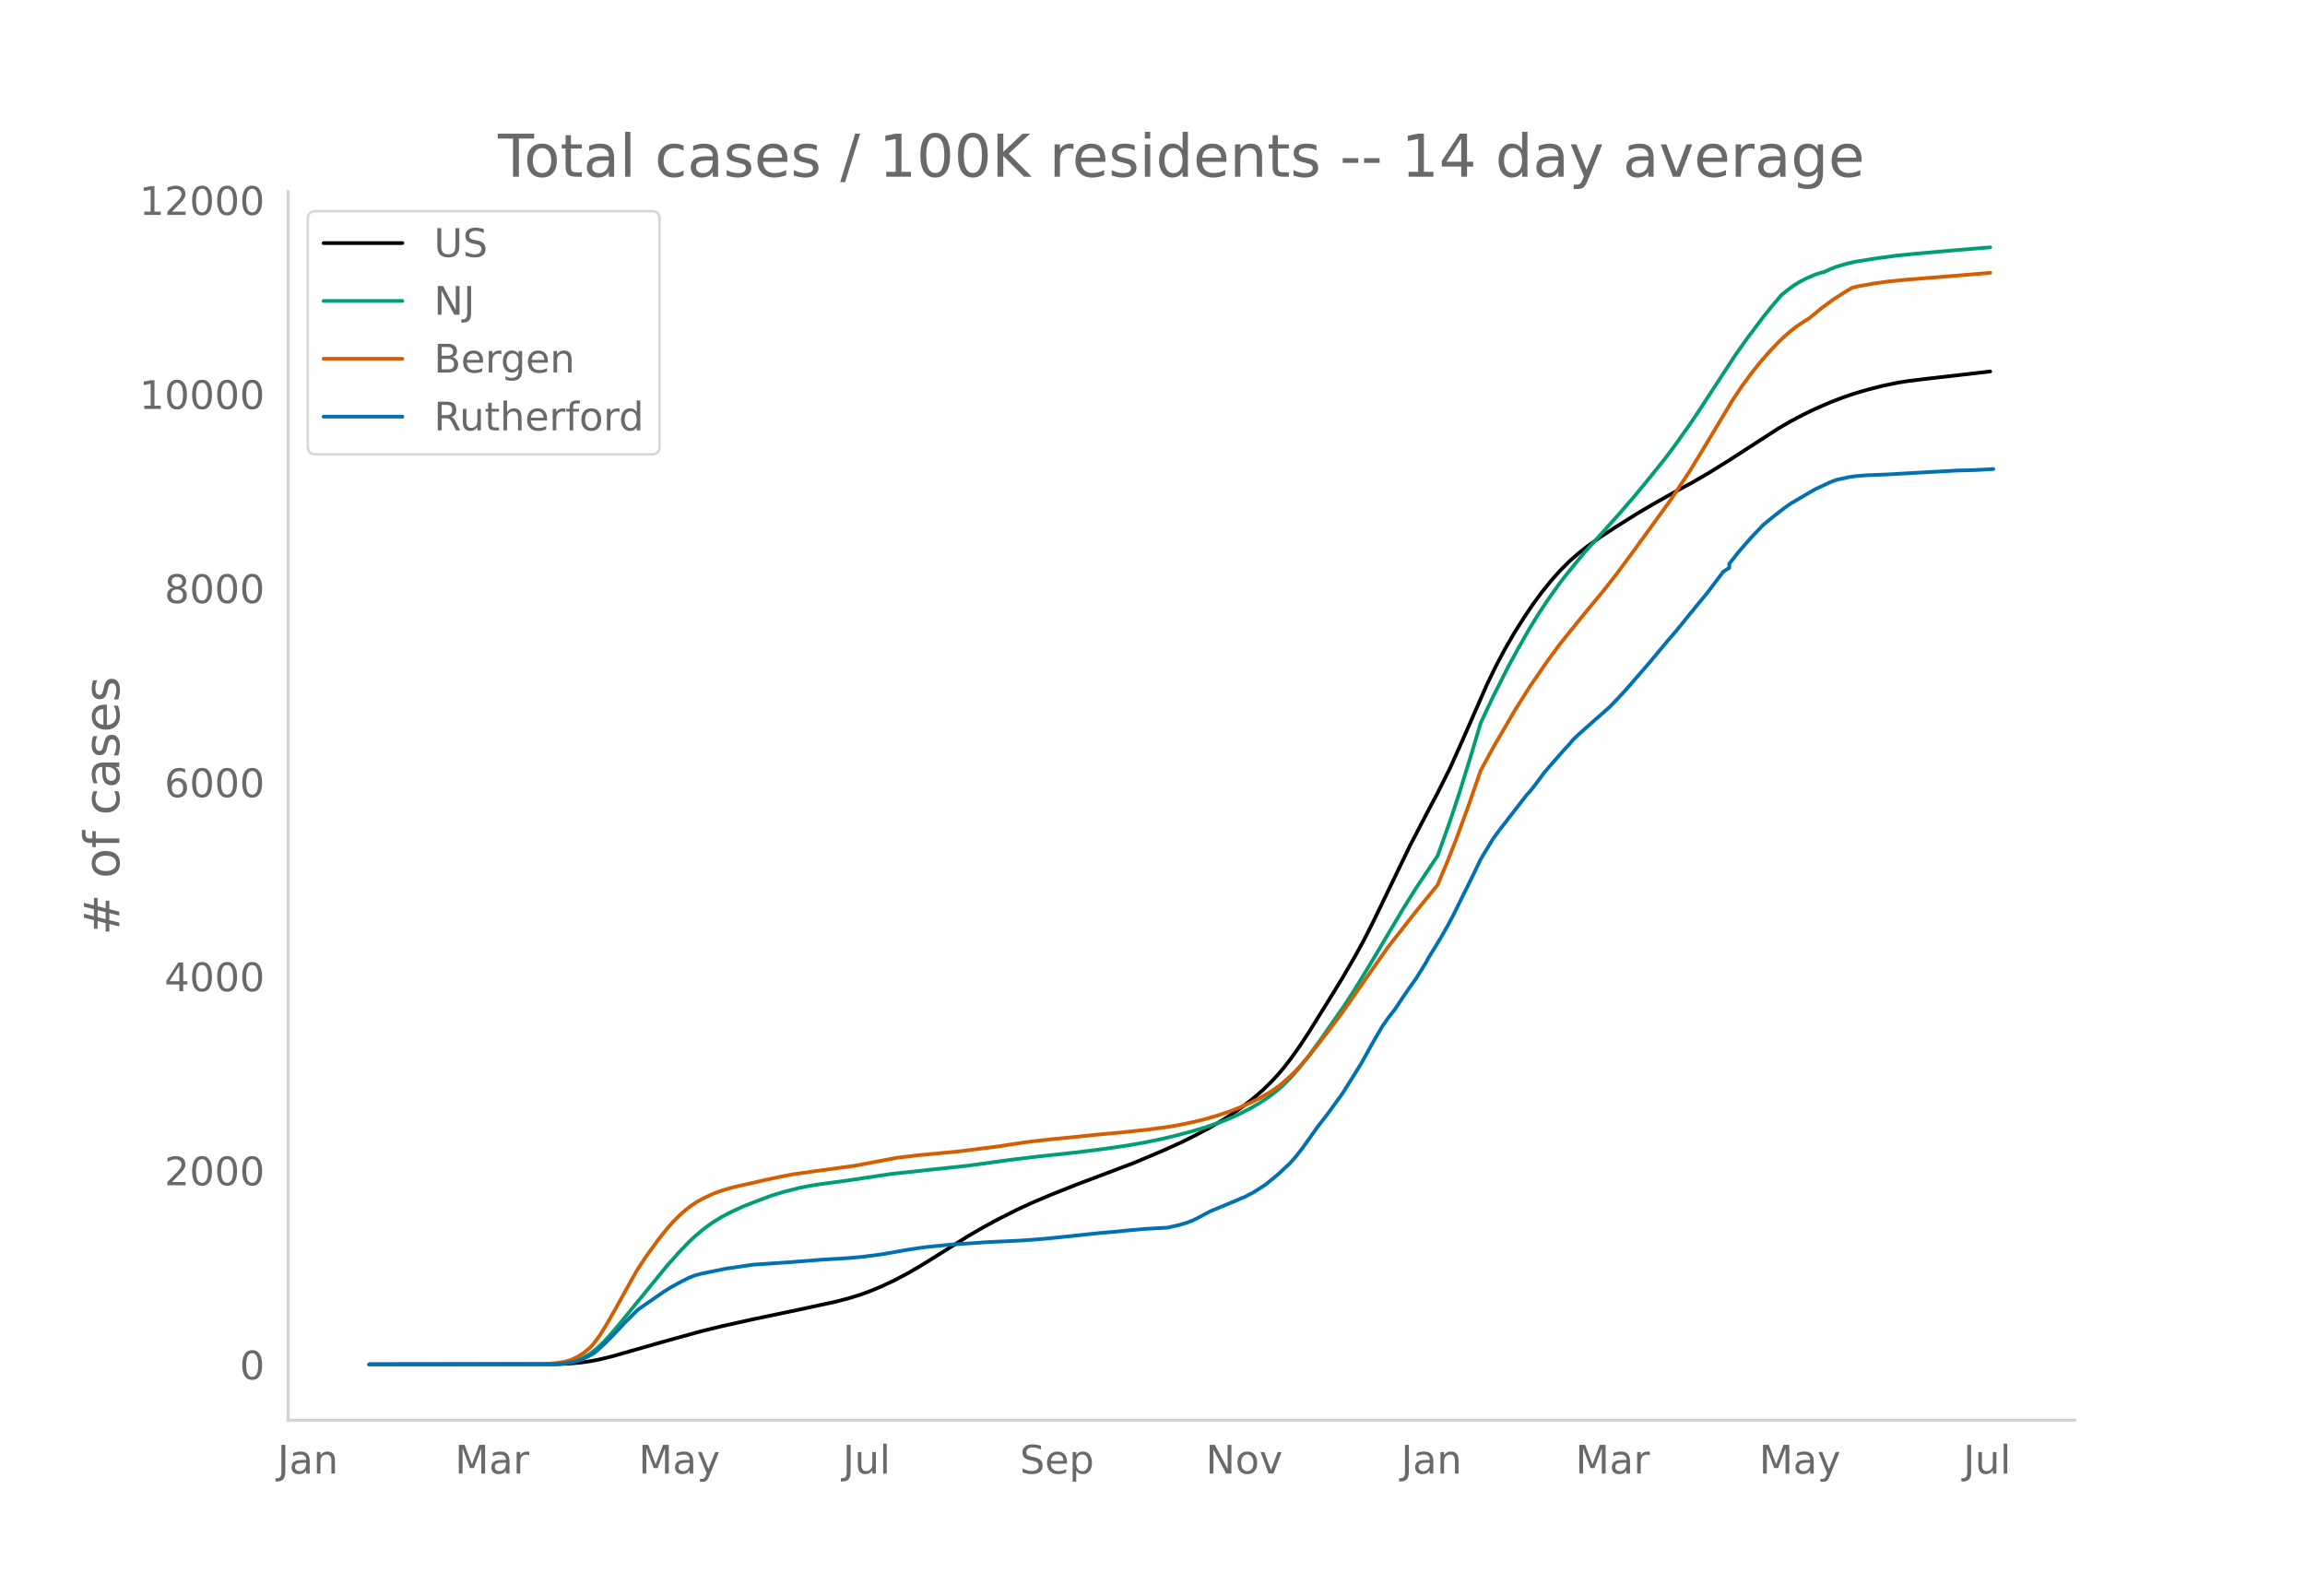
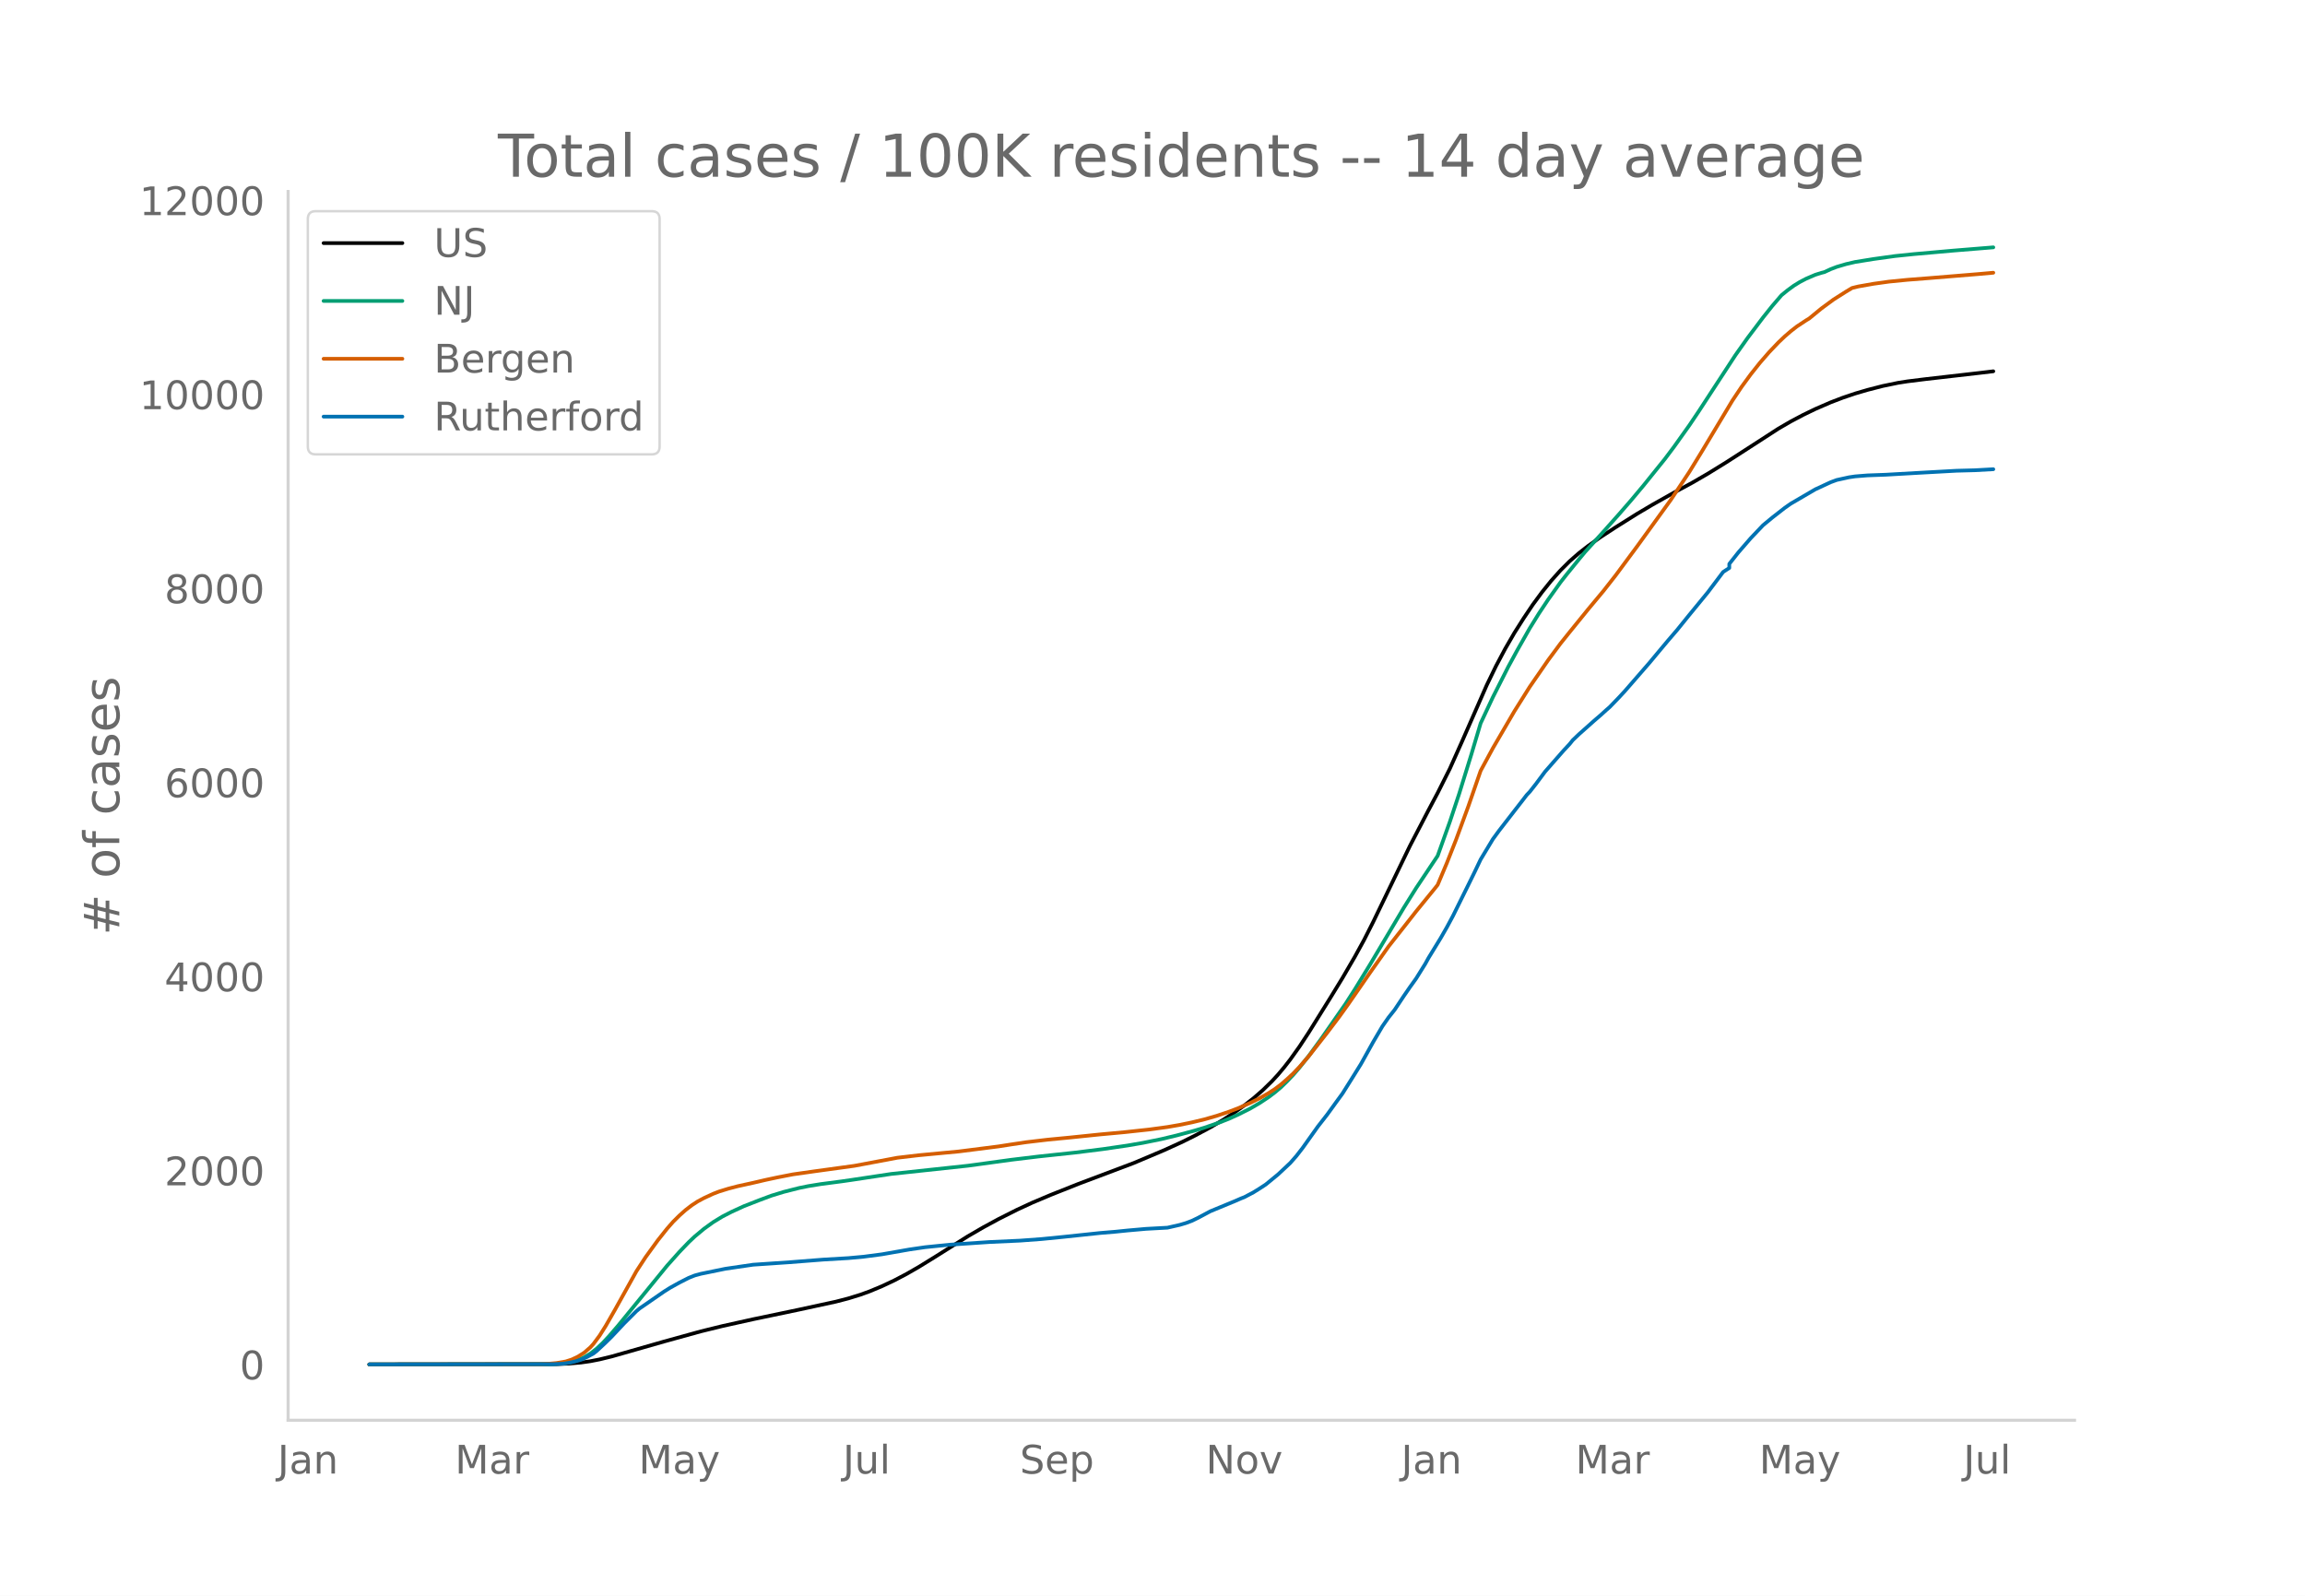
<svg xmlns="http://www.w3.org/2000/svg" xmlns:xlink="http://www.w3.org/1999/xlink" height="864" viewBox="0 0 936 648" width="1248">
  <defs>
    <style>*{stroke-linecap:butt;stroke-linejoin:round}</style>
  </defs>
  <g id="figure_1">
    <path d="M0 648h936V0H0z" style="fill:#fff" id="patch_1" />
    <g id="axes_1">
      <path d="M117 576.72h725.4V77.76H117z" style="fill:none" id="patch_2" />
-       <path clip-path="url(#pa654ed1263)" d="m149.973 554.04 76.043-.103 4.986-.212 4.987-.446 3.74-.534 3.74-.73 4.986-1.213 7.48-2.133 13.712-3.92 14.96-4.133 8.725-2.143 12.466-2.767 18.7-3.915 14.959-3.244 4.986-1.293 4.987-1.542 3.74-1.357 4.986-2.081 4.986-2.347 4.987-2.62 4.986-2.866 6.233-3.847 13.713-8.62 6.233-3.613 6.233-3.38 7.48-3.767 6.233-2.883 7.48-3.156 11.219-4.463 22.439-8.46 12.466-5.27 7.48-3.421 4.986-2.485 6.233-3.334 4.986-2.938 4.987-3.247 3.74-2.678 3.74-2.916 3.74-3.259 3.739-3.645 2.493-2.704 2.493-2.97 2.494-3.203 3.74-5.24 3.74-5.69 8.725-14.015 4.987-8.144 4.986-8.564 3.74-6.812 3.74-7.385 6.233-12.897 8.726-18.059 7.48-14.386 3.74-7.044 4.986-9.935 4.986-11.139 9.973-22.746 3.74-7.707 3.74-7.033 3.74-6.452 3.74-5.905 3.74-5.572 3.74-5.07 3.739-4.646 3.74-4.182 3.74-3.732 3.74-3.278 3.74-2.922 4.986-3.545 6.233-4.069 8.726-5.475 6.233-3.689 8.726-4.91 7.48-4.05 6.233-3.615 7.48-4.615 8.726-5.622 12.466-8.067 4.986-2.894 4.987-2.644 4.986-2.414 6.233-2.707 4.987-1.908 4.986-1.688 4.986-1.463 6.233-1.6 6.233-1.287 3.74-.588 7.48-.928 22.439-2.573 3.74-.443h0" style="fill:none;stroke:#000;stroke-linecap:round;stroke-width:1.5" id="line2d_1" />
-       <path clip-path="url(#pa654ed1263)" d="m149.973 554.04 73.55-.09 3.74-.192 2.493-.254 2.493-.495 2.493-.772 2.493-1.105 2.493-1.48 2.494-1.957 2.493-2.34 2.493-2.655 3.74-4.34 19.946-24.418 4.986-5.587 3.74-3.905 2.493-2.352 3.74-3.12 3.74-2.698 3.74-2.284 3.74-1.924 4.986-2.283 6.233-2.436 4.986-1.86 4.987-1.525 6.233-1.58 3.74-.762 4.986-.808 8.726-1.145 3.74-.54 16.206-2.446 31.165-3.344 17.452-2.392 11.22-1.356 14.96-1.6 11.219-1.407 9.972-1.456 6.233-1.076 7.48-1.522 6.233-1.494 7.48-2.016 3.74-1.124 6.233-2.134 3.74-1.48 3.74-1.687 4.986-2.51 3.74-2.182 3.74-2.483 2.492-1.89 2.494-2.1 2.493-2.425 2.493-2.637 2.493-2.88 3.74-4.718 4.987-6.852 9.972-14.326 3.74-5.832 6.233-10.178 13.713-23.063 4.986-7.96 8.727-13.077 4.986-13.937 3.74-11.247 4.986-16.102 3.74-12.55 4.987-10.632 6.233-12.318 3.74-6.866 4.986-8.782 3.74-6.037 3.74-5.623 4.986-6.989 2.493-3.182 4.986-6.128 2.494-3.002 7.48-8.26 6.232-6.991 4.987-5.736 4.986-5.948 8.726-10.826 3.74-4.982 6.233-8.744 3.74-5.56 14.96-22.918 4.986-7.035 6.233-8.264 3.74-4.683 3.74-4.354 2.493-2.028 2.493-1.826 2.493-1.538 2.493-1.303 3.74-1.605 2.493-.788 1.247-.317 2.493-1.164 2.493-.955 3.74-1.11 3.74-.874 7.48-1.2 8.726-1.212 7.48-.774 16.205-1.435 14.96-1.221h0" style="fill:none;stroke:#009e73;stroke-linecap:round;stroke-width:1.5" id="line2d_2" />
-       <path clip-path="url(#pa654ed1263)" d="m149.973 554.04 69.81-.083 2.493-.129 3.74-.347 3.74-.636 2.493-.81 2.493-1.19 2.493-1.584 2.493-2.163 1.247-1.366 2.493-3.36 2.493-3.95 3.74-6.527 8.726-15.678 3.74-5.738 4.987-6.877 3.74-4.701 2.493-2.845 2.493-2.466 2.493-2.222 2.493-1.924 2.494-1.63 2.493-1.331 3.74-1.73 2.493-.958 3.74-1.151 3.74-.978 6.232-1.367 4.987-1.163 4.986-1.066 6.233-1.215 8.727-1.242 16.205-2.224 17.453-3.284 8.726-1.02 16.206-1.528 16.206-2.06 4.986-.779 6.233-.928 8.727-1.03 8.726-.838 12.466-1.285 9.973-.918 9.973-1.077 7.48-1.018 4.986-.864 4.986-1.035 4.987-1.196 4.986-1.435 4.986-1.679 3.74-1.419 4.987-2.191 3.74-1.85 3.74-2.15 2.492-1.618 2.494-1.891 2.493-2.161 2.493-2.321 2.493-2.614 3.74-4.314 7.48-9.541 4.986-6.603 3.74-5.228 8.726-12.61 7.48-10.592 3.74-4.765 3.74-4.75 3.74-4.783 7.479-9.17 1.247-1.567 3.74-8.885 3.74-9.481 4.986-13.566 4.986-14.398 4.987-9.212 8.726-14.973 6.233-9.922 7.48-10.842 4.986-6.726 3.74-4.666 7.48-9.22 6.232-7.476 4.987-6.366 8.726-11.79 13.713-18.938 7.48-11.286 4.986-8.14 12.466-20.775 3.74-5.605 3.74-5.11 3.74-4.708 3.739-4.304 3.74-3.927 2.493-2.37 2.493-2.155 2.493-1.946 3.74-2.477 1.247-.746 4.986-4.094 4.987-3.666 4.986-3.164 2.493-1.497 2.494-.607 6.233-1.1 6.233-.87 7.48-.741 8.726-.683 19.945-1.636 4.987-.44h0" style="fill:none;stroke:#d55e00;stroke-linecap:round;stroke-width:1.5" id="line2d_3" />
-       <path clip-path="url(#pa654ed1263)" d="m149.973 554.04 74.796-.092 3.74-.185 2.493-.369 2.493-.538 2.494-.723 2.493-1.153 2.493-1.353 1.247-.97 3.74-3.49 2.493-2.46 4.986-5.321 4.986-4.983 1.247-1.045 9.973-6.89 2.493-1.568 3.74-2.076 3.74-1.907 2.493-1 2.493-.676 9.973-2.046 11.22-1.645 14.959-1.015 13.712-1.077 9.973-.584 6.233-.569 7.48-.984 11.22-1.968 6.232-.908 9.973-1.015 16.206-1.092 12.466-.568 8.726-.646 8.727-.862 14.959-1.583 6.233-.523 4.986-.508 7.48-.661 8.726-.477 4.987-1.138 2.493-.738 2.493-.938 2.493-1.215 4.987-2.66 9.973-4.121 2.493-1.092 1.246-.477 3.74-1.968 2.493-1.554 2.494-1.63 4.986-4.09 4.987-4.675 2.493-2.845 2.493-3.214 6.233-8.75 3.74-4.798 3.74-5.167 2.493-3.414 3.74-5.951 3.74-6.013 4.986-8.965 3.74-6.367 2.493-3.583 2.493-3.137 3.74-5.628 2.493-3.614 2.493-3.475 3.74-6.013 1.247-2.276 4.986-8.15 2.493-4.352 2.494-4.645 6.233-12.594 2.493-5.075 2.493-5.228 4.987-8.274 2.493-3.413 6.233-8.043 3.74-4.813 1.246-1.63 1.247-1.308 2.493-3.168 3.74-5.028 7.48-8.535 2.493-2.676 1.246-1.553 2.493-2.383 6.234-5.552 2.493-2.137 2.493-2.26 1.247-1.077 3.74-3.876 2.493-2.69 9.972-11.473 3.74-4.49 3.74-4.475 3.74-4.352 4.986-6.167 7.48-9.119 6.233-8.273 2.493-1.63v-1.645l3.74-4.737 4.986-5.736 4.987-5.244 3.74-3.09 4.986-3.891 2.493-1.753 9.973-5.829 6.233-2.89 2.493-.923 4.987-1.092 2.493-.37 4.986-.4 7.48-.276 13.713-.784 14.959-.83 7.48-.2 7.48-.416h0" style="fill:none;stroke:#0072b2;stroke-linecap:round;stroke-width:1.5" id="line2d_4" />
+       <path clip-path="url(#pd85c95331f)" d="m149.973 554.04 76.043-.103 4.986-.212 4.987-.446 3.74-.533 3.74-.731 4.986-1.213 7.48-2.132 13.712-3.92 14.96-4.131 8.725-2.143 12.466-2.767 18.7-3.913 14.959-3.244 4.986-1.293 4.987-1.541 3.74-1.356 4.986-2.082 4.986-2.346 4.987-2.619 4.986-2.866 6.233-3.846 13.713-8.618 6.233-3.612 6.233-3.38 7.48-3.766 6.233-2.882 7.48-3.156 11.219-4.461 22.439-8.459 12.466-5.268 7.48-3.421 4.986-2.484 6.233-3.333 4.986-2.937 4.987-3.247 3.74-2.677 3.74-2.915 3.74-3.259 3.739-3.644 2.493-2.704 2.493-2.97 2.494-3.201 3.74-5.24 3.74-5.689 8.725-14.011 4.987-8.143 4.986-8.561 3.74-6.811 3.74-7.384 6.233-12.894 8.726-18.055 7.48-14.383 3.74-7.042 4.986-9.933 4.986-11.137 9.973-22.74 3.74-7.707 3.74-7.03 3.74-6.452 3.74-5.903 3.74-5.57 3.74-5.07 3.739-4.645 3.74-4.18 3.74-3.732 3.74-3.277 3.74-2.922 4.986-3.544 6.233-4.068 8.726-5.474 6.233-3.688 8.726-4.91 7.48-4.049 6.233-3.614 7.48-4.614 8.726-5.62 12.466-8.065 4.986-2.894 4.987-2.643 4.986-2.413 6.233-2.707 4.987-1.908 4.986-1.687 4.986-1.463 6.233-1.599 6.233-1.288 3.74-.587 7.48-.928 22.439-2.572 4.986-.595h0" style="fill:none;stroke:#000;stroke-linecap:round;stroke-width:1.5" id="line2d_1" />
+       <path clip-path="url(#pd85c95331f)" d="m149.973 554.04 73.55-.09 3.74-.192 2.493-.254 2.493-.495 2.493-.771 2.493-1.106 2.493-1.479 2.494-1.957 2.493-2.34 2.493-2.654 3.74-4.338 19.946-24.413 4.986-5.587 3.74-3.903 2.493-2.352 3.74-3.12 3.74-2.697 3.74-2.283 3.74-1.924 4.986-2.282 6.233-2.436 4.986-1.859 4.987-1.525 6.233-1.58 3.74-.761 4.986-.808 8.726-1.145 3.74-.54 16.206-2.445 31.165-3.343 17.452-2.392 11.22-1.356 14.96-1.599 11.219-1.407 9.972-1.456 6.233-1.076 7.48-1.521 6.233-1.494 7.48-2.016 3.74-1.123 6.233-2.134 3.74-1.479 3.74-1.687 4.986-2.51 3.74-2.18 3.74-2.484 2.492-1.889 2.494-2.1 2.493-2.425 2.493-2.636 2.493-2.878 3.74-4.718 4.987-6.851 9.972-14.323 3.74-5.83 6.233-10.176 13.713-23.058 4.986-7.958 8.727-13.075 4.986-13.933 3.74-11.245 4.986-16.099 3.74-12.547 4.987-10.63 6.233-12.315 3.74-6.864 4.986-8.78 3.74-6.037 3.74-5.621 4.986-6.988 2.493-3.182 4.986-6.126 2.494-3 7.48-8.26 6.232-6.99 4.987-5.734 4.986-5.946 8.726-10.824 3.74-4.981 6.233-8.742 3.74-5.56 14.96-22.912 4.986-7.033 6.233-8.262 3.74-4.682 3.74-4.354 2.493-2.028 2.493-1.825 2.493-1.538 2.493-1.302 3.74-1.605 2.493-.787 1.247-.317 2.493-1.165 2.493-.954 3.74-1.11 3.74-.873 7.48-1.2 8.726-1.212 7.48-.774 16.205-1.435 16.206-1.318h0" style="fill:none;stroke:#009e73;stroke-linecap:round;stroke-width:1.5" id="line2d_2" />
+       <path clip-path="url(#pd85c95331f)" d="m149.973 554.04 69.81-.083 2.493-.129 3.74-.347 3.74-.636 2.493-.81 2.493-1.19 2.493-1.583 2.493-2.163 1.247-1.365 2.493-3.36 2.493-3.95 3.74-6.524 8.726-15.675 3.74-5.737 4.987-6.875 3.74-4.7 2.493-2.845 2.493-2.465 2.493-2.221 2.493-1.925 2.494-1.628 2.493-1.332 3.74-1.729 2.493-.958 3.74-1.15 3.74-.978 6.232-1.368 4.987-1.162 4.986-1.066 6.233-1.215 8.727-1.24 16.205-2.225 17.453-3.283 8.726-1.02 16.206-1.527 16.206-2.06 4.986-.779 6.233-.927 8.727-1.03 8.726-.838 12.466-1.285 9.973-.917 9.973-1.078 7.48-1.017 4.986-.864 4.986-1.035 4.987-1.196 4.986-1.435 4.986-1.678 3.74-1.418 4.987-2.191 3.74-1.85 3.74-2.15 2.492-1.617 2.494-1.89 2.493-2.162 2.493-2.32 2.493-2.613 3.74-4.313 7.48-9.54 4.986-6.6 3.74-5.228 8.726-12.608 7.48-10.589 3.74-4.764 3.74-4.749 3.74-4.782 7.479-9.167 1.247-1.567 3.74-8.884 3.74-9.478 4.986-13.563 4.986-14.396 4.987-9.209 8.726-14.97 6.233-9.92 7.48-10.84 4.986-6.724 3.74-4.665 7.48-9.218 6.232-7.475 4.987-6.364 8.726-11.788 13.713-18.933 7.48-11.285L691 183.47l12.466-20.771 3.74-5.604 3.74-5.108 3.74-4.708 3.739-4.303 3.74-3.926 2.493-2.37 2.493-2.154 2.493-1.946 3.74-2.476 1.247-.746 4.986-4.093 4.987-3.665 4.986-3.163 2.493-1.497 2.494-.607 6.233-1.1 6.233-.87 7.48-.74 8.726-.683 19.945-1.636 6.233-.557h0" style="fill:none;stroke:#d55e00;stroke-linecap:round;stroke-width:1.5" id="line2d_3" />
+       <path clip-path="url(#pd85c95331f)" d="m149.973 554.04 74.796-.092 3.74-.185 2.493-.369 2.493-.538 2.494-.722 2.493-1.154 2.493-1.353 1.247-.968 3.74-3.49 2.493-2.46 4.986-5.32 4.986-4.981 1.247-1.046 9.973-6.887 2.493-1.569 3.74-2.075 3.74-1.907 2.493-.999 2.493-.677 9.973-2.044 11.22-1.645 14.959-1.015 13.712-1.076 9.973-.585 6.233-.568 7.48-.984 11.22-1.968 6.232-.908 9.973-1.014 16.206-1.092 12.466-.569 8.726-.645 8.727-.861 14.959-1.584 6.233-.523 4.986-.507 7.48-.661 8.726-.477 4.987-1.138 2.493-.738 2.493-.937 2.493-1.215 4.987-2.66 9.973-4.12 2.493-1.092 1.246-.476 3.74-1.968 2.493-1.553 2.494-1.63 4.986-4.09 4.987-4.673 2.493-2.845 2.493-3.213 6.233-8.748 3.74-4.797 3.74-5.166 2.493-3.413 3.74-5.95 3.74-6.012 4.986-8.963 3.74-6.365 2.493-3.582 2.493-3.137 3.74-5.627 2.493-3.613 2.493-3.475 3.74-6.011 1.247-2.276 4.986-8.148 2.493-4.351 2.494-4.643 6.233-12.592 2.493-5.074 2.493-5.227 4.987-8.272 2.493-3.413 6.233-8.04 3.74-4.813 1.246-1.63 1.247-1.307 2.493-3.167 3.74-5.027 7.48-8.533 2.493-2.675 1.246-1.553 2.493-2.383 6.234-5.55 2.493-2.138 2.493-2.26 1.247-1.076 3.74-3.874 2.493-2.691 9.972-11.47 3.74-4.489 3.74-4.474 3.74-4.35 4.986-6.166 7.48-9.117 6.233-8.272 2.493-1.63v-1.645l3.74-4.735 4.986-5.735 4.987-5.243 3.74-3.09 4.986-3.89 2.493-1.752 9.973-5.827 6.233-2.89 2.493-.923 4.987-1.092 2.493-.369 4.986-.4 7.48-.276 13.713-.784 14.959-.83 7.48-.2 7.48-.416h0" style="fill:none;stroke:#0072b2;stroke-linecap:round;stroke-width:1.5" id="line2d_4" />
      <path d="M117 576.72V77.76" style="fill:none;stroke:#d3d3d3;stroke-linecap:square;stroke-linejoin:miter;stroke-width:1.25" id="patch_3" />
      <path d="M117 576.72h725.4" style="fill:none;stroke:#d3d3d3;stroke-linecap:square;stroke-linejoin:miter;stroke-width:1.25" id="patch_4" />
      <g id="matplotlib.axis_1">
        <g id="xtick_1">
          <g style="fill:#696969" transform="matrix(.16 0 0 -.16 112.708 598.378)" id="text_1">
            <defs>
              <path d="M9.813 72.906h9.859V5.078q0-13.187-5-19.14-5-5.954-16.094-5.954h-3.75v8.297h3.078q6.531 0 9.219 3.672Q9.813-4.39 9.813 5.078z" id="DejaVuSans-74" />
              <path d="M34.281 27.484q-10.89 0-15.093-2.484-4.204-2.484-4.204-8.5 0-4.781 3.157-7.594 3.156-2.797 8.562-2.797 7.485 0 12 5.297 4.516 5.297 4.516 14.078v2zm17.922 3.72V0H43.22v8.297Q40.14 3.328 35.547.953q-4.594-2.375-11.234-2.375-8.391 0-13.36 4.719Q6 8.016 6 15.922q0 9.219 6.172 13.906 6.187 4.688 18.437 4.688h12.61v.89q0 6.203-4.078 9.594-4.078 3.39-11.453 3.39-4.688 0-9.141-1.124-4.438-1.125-8.531-3.375v8.312q4.921 1.906 9.562 2.844 4.64.953 9.031.953 11.875 0 17.735-6.156 5.86-6.14 5.86-18.64z" id="DejaVuSans-97" />
              <path d="M54.89 33.016V0h-8.984v32.719q0 7.765-3.031 11.61-3.031 3.858-9.078 3.858-7.281 0-11.484-4.64-4.204-4.625-4.204-12.64V0H9.08v54.688h9.03v-8.5q3.235 4.937 7.594 7.374Q30.078 56 35.797 56q9.422 0 14.25-5.828 4.844-5.828 4.844-17.156z" id="DejaVuSans-110" />
            </defs>
            <use xlink:href="#DejaVuSans-74" />
            <use x="29.492" xlink:href="#DejaVuSans-97" />
            <use x="90.771" xlink:href="#DejaVuSans-110" />
          </g>
        </g>
        <g id="xtick_2">
          <g style="fill:#696969" transform="matrix(.16 0 0 -.16 184.743 598.378)" id="text_2">
            <defs>
              <path d="M9.813 72.906h14.703l18.593-49.61 18.703 49.61h14.704V0H66.89v64.016l-18.797-50h-9.907l-18.796 50V0H9.813z" id="DejaVuSans-77" />
              <path d="M41.11 46.297q-1.516.875-3.297 1.281Q36.03 48 33.89 48q-7.625 0-11.703-4.953-4.079-4.953-4.079-14.234V0H9.08v54.688h9.03v-8.5q2.844 4.984 7.375 7.39Q30.031 56 36.531 56q.922 0 2.047-.125 1.125-.11 2.484-.36z" id="DejaVuSans-114" />
            </defs>
            <use xlink:href="#DejaVuSans-77" />
            <use x="86.279" xlink:href="#DejaVuSans-97" />
            <use x="147.559" xlink:href="#DejaVuSans-114" />
          </g>
        </g>
        <g id="xtick_3">
          <g style="fill:#696969" transform="matrix(.16 0 0 -.16 259.34 598.378)" id="text_3">
            <defs>
              <path d="M32.172-5.078q-3.797-9.766-7.422-12.735-3.61-2.984-9.656-2.984H7.906v7.516h5.282q3.703 0 5.75 1.765Q21-9.766 23.483-3.219l1.61 4.094-22.11 53.813H12.5l17.094-42.766 17.093 42.766h9.516z" id="DejaVuSans-121" />
            </defs>
            <use xlink:href="#DejaVuSans-77" />
            <use x="86.279" xlink:href="#DejaVuSans-97" />
            <use x="147.559" xlink:href="#DejaVuSans-121" />
          </g>
        </g>
        <g id="xtick_4">
          <g style="fill:#696969" transform="matrix(.16 0 0 -.16 342.27 598.378)" id="text_4">
            <defs>
              <path d="M8.5 21.578v33.11h8.984V21.922q0-7.766 3.016-11.656 3.031-3.875 9.094-3.875 7.265 0 11.484 4.64 4.234 4.64 4.234 12.656v31h8.985V0h-8.984v8.406Q42.047 3.422 37.718 1q-4.313-2.422-10.032-2.422-9.421 0-14.312 5.86Q8.5 10.296 8.5 21.578zM31.11 56z" id="DejaVuSans-117" />
              <path d="M9.422 75.984h8.984V0H9.422z" id="DejaVuSans-108" />
            </defs>
            <use xlink:href="#DejaVuSans-74" />
            <use x="29.492" xlink:href="#DejaVuSans-117" />
            <use x="92.871" xlink:href="#DejaVuSans-108" />
          </g>
        </g>
        <g id="xtick_5">
          <g style="fill:#696969" transform="matrix(.16 0 0 -.16 414.132 598.378)" id="text_5">
            <defs>
              <path d="M53.516 70.516V60.89q-5.61 2.687-10.594 4-4.984 1.328-9.625 1.328-8.047 0-12.422-3.125t-4.375-8.89q0-4.845 2.906-7.313 2.907-2.453 11.016-3.97l5.953-1.218q11.031-2.11 16.281-7.406 5.25-5.297 5.25-14.172 0-10.61-7.11-16.078-7.093-5.469-20.812-5.469-5.172 0-11.015 1.172Q13.14.922 6.89 3.219v10.156q6-3.36 11.765-5.078 5.766-1.703 11.328-1.703 8.438 0 13.032 3.312 4.593 3.328 4.593 9.485 0 5.359-3.297 8.39-3.296 3.032-10.812 4.547L27.484 33.5q-11.03 2.188-15.968 6.875-4.922 4.688-4.922 13.047 0 9.672 6.812 15.234 6.813 5.563 18.766 5.563 5.14 0 10.453-.938 5.328-.922 10.89-2.765z" id="DejaVuSans-83" />
              <path d="M56.203 29.594v-4.39H14.891q.593-9.282 5.593-14.142 5-4.859 13.938-4.859 5.172 0 10.031 1.266 4.86 1.265 9.656 3.812v-8.5Q49.266.734 44.187-.344 39.11-1.422 33.892-1.422q-13.094 0-20.735 7.61-7.64 7.625-7.64 20.625 0 13.421 7.25 21.296Q20.016 56 32.328 56q11.031 0 17.453-7.11 6.422-7.093 6.422-19.296zm-8.984 2.64q-.094 7.36-4.125 11.75-4.032 4.407-10.672 4.407-7.516 0-12.031-4.25-4.516-4.25-5.203-11.97z" id="DejaVuSans-101" />
              <path d="M18.11 8.203v-29H9.077v75.484h9.031v-8.296q2.844 4.875 7.157 7.234Q29.594 56 35.594 56q9.968 0 16.187-7.906 6.235-7.907 6.235-20.797T51.78 6.484q-6.218-7.906-16.187-7.906-6 0-10.328 2.375-4.313 2.375-7.157 7.25zm30.578 19.094q0 9.906-4.079 15.547-4.078 5.64-11.203 5.64-7.14 0-11.218-5.64-4.079-5.64-4.079-15.547 0-9.906 4.078-15.547 4.079-5.64 11.22-5.64 7.124 0 11.202 5.64t4.078 15.547z" id="DejaVuSans-112" />
            </defs>
            <use xlink:href="#DejaVuSans-83" />
            <use x="63.477" xlink:href="#DejaVuSans-101" />
            <use x="125" xlink:href="#DejaVuSans-112" />
          </g>
        </g>
        <g id="xtick_6">
          <g style="fill:#696969" transform="matrix(.16 0 0 -.16 489.64 598.378)" id="text_6">
            <defs>
              <path d="M9.813 72.906h13.28l32.329-60.984v60.984h9.562V0h-13.28L19.39 60.984V0H9.813z" id="DejaVuSans-78" />
              <path d="M30.61 48.39q-7.22 0-11.422-5.64-4.204-5.64-4.204-15.453 0-9.813 4.172-15.453 4.188-5.64 11.453-5.64 7.188 0 11.375 5.655 4.203 5.672 4.203 15.438 0 9.719-4.203 15.406-4.187 5.688-11.375 5.688zm0 7.61q11.718 0 18.406-7.625 6.703-7.61 6.703-21.078 0-13.422-6.703-21.078-6.688-7.64-18.407-7.64-11.765 0-18.437 7.64-6.656 7.656-6.656 21.078 0 13.469 6.656 21.078Q18.844 56 30.609 56z" id="DejaVuSans-111" />
              <path d="M2.984 54.688H12.5L29.594 8.797l17.093 45.89h9.516L35.687 0H23.485z" id="DejaVuSans-118" />
            </defs>
            <use xlink:href="#DejaVuSans-78" />
            <use x="74.805" xlink:href="#DejaVuSans-111" />
            <use x="135.986" xlink:href="#DejaVuSans-118" />
          </g>
        </g>
        <g id="xtick_7">
          <g style="fill:#696969" transform="matrix(.16 0 0 -.16 568.966 598.378)" id="text_7">
            <use xlink:href="#DejaVuSans-74" />
            <use x="29.492" xlink:href="#DejaVuSans-97" />
            <use x="90.771" xlink:href="#DejaVuSans-110" />
          </g>
        </g>
        <g id="xtick_8">
          <g style="fill:#696969" transform="matrix(.16 0 0 -.16 639.754 598.378)" id="text_8">
            <use xlink:href="#DejaVuSans-77" />
            <use x="86.279" xlink:href="#DejaVuSans-97" />
            <use x="147.559" xlink:href="#DejaVuSans-114" />
          </g>
        </g>
        <g id="xtick_9">
          <g style="fill:#696969" transform="matrix(.16 0 0 -.16 714.351 598.378)" id="text_9">
            <use xlink:href="#DejaVuSans-77" />
            <use x="86.279" xlink:href="#DejaVuSans-97" />
            <use x="147.559" xlink:href="#DejaVuSans-121" />
          </g>
        </g>
        <g id="xtick_10">
          <g style="fill:#696969" transform="matrix(.16 0 0 -.16 797.282 598.378)" id="text_10">
            <use xlink:href="#DejaVuSans-74" />
            <use x="29.492" xlink:href="#DejaVuSans-117" />
            <use x="92.871" xlink:href="#DejaVuSans-108" />
          </g>
        </g>
      </g>
      <g id="matplotlib.axis_2">
        <g id="ytick_1">
          <g style="fill:#696969" transform="matrix(.16 0 0 -.16 97.32 560.119)" id="text_11">
            <defs>
              <path d="M31.781 66.406q-7.61 0-11.453-7.5Q16.5 51.422 16.5 36.375q0-14.984 3.828-22.484 3.844-7.5 11.453-7.5 7.672 0 11.5 7.5 3.844 7.5 3.844 22.484 0 15.047-3.844 22.531-3.828 7.5-11.5 7.5zm0 7.813q12.266 0 18.735-9.703 6.468-9.688 6.468-28.141 0-18.406-6.468-28.11-6.47-9.687-18.735-9.687-12.25 0-18.718 9.688-6.47 9.703-6.47 28.109 0 18.453 6.47 28.14Q19.53 74.22 31.78 74.22z" id="DejaVuSans-48" />
            </defs>
            <use xlink:href="#DejaVuSans-48" />
          </g>
        </g>
        <g id="ytick_2">
-           <g style="fill:#696969" transform="matrix(.16 0 0 -.16 66.78 481.31)" id="text_12">
+           <g style="fill:#696969" transform="matrix(.16 0 0 -.16 66.78 481.326)" id="text_12">
            <defs>
              <path d="M19.188 8.297h34.421V0H7.33v8.297q5.609 5.812 15.296 15.594 9.703 9.797 12.188 12.64 4.734 5.313 6.609 9 1.89 3.688 1.89 7.25 0 5.813-4.078 9.469-4.078 3.672-10.625 3.672-4.64 0-9.797-1.61-5.14-1.609-11-4.89v9.969Q13.767 71.78 18.938 73q5.188 1.219 9.485 1.219 11.328 0 18.062-5.672 6.735-5.656 6.735-15.125 0-4.5-1.688-8.531-1.672-4.016-6.125-9.485-1.218-1.422-7.765-8.187-6.532-6.766-18.453-18.922z" id="DejaVuSans-50" />
            </defs>
            <use xlink:href="#DejaVuSans-50" />
            <use x="63.623" xlink:href="#DejaVuSans-48" />
            <use x="127.246" xlink:href="#DejaVuSans-48" />
            <use x="190.869" xlink:href="#DejaVuSans-48" />
          </g>
        </g>
        <g id="ytick_3">
-           <g style="fill:#696969" transform="matrix(.16 0 0 -.16 66.78 402.5)" id="text_13">
+           <g style="fill:#696969" transform="matrix(.16 0 0 -.16 66.78 402.534)" id="text_13">
            <defs>
              <path d="M37.797 64.313 12.89 25.39h24.906zm-2.594 8.593H47.61V25.391h10.407v-8.203H47.609V0h-9.812v17.188H4.89v9.515z" id="DejaVuSans-52" />
            </defs>
            <use xlink:href="#DejaVuSans-52" />
            <use x="63.623" xlink:href="#DejaVuSans-48" />
            <use x="127.246" xlink:href="#DejaVuSans-48" />
            <use x="190.869" xlink:href="#DejaVuSans-48" />
          </g>
        </g>
        <g id="ytick_4">
-           <g style="fill:#696969" transform="matrix(.16 0 0 -.16 66.78 323.69)" id="text_14">
+           <g style="fill:#696969" transform="matrix(.16 0 0 -.16 66.78 323.741)" id="text_14">
            <defs>
              <path d="M33.016 40.375q-6.641 0-10.532-4.547-3.875-4.531-3.875-12.437 0-7.86 3.875-12.438 3.891-4.562 10.532-4.562 6.64 0 10.515 4.562 3.875 4.578 3.875 12.438 0 7.906-3.875 12.437-3.875 4.547-10.515 4.547zm19.578 30.922v-8.984q-3.719 1.75-7.5 2.671-3.782.938-7.5.938-9.766 0-14.922-6.594-5.14-6.594-5.875-19.922 2.875 4.25 7.219 6.516 4.359 2.266 9.578 2.266 10.984 0 17.36-6.672 6.374-6.657 6.374-18.125 0-11.235-6.64-18.032-6.641-6.78-17.672-6.78-12.657 0-19.344 9.687-6.688 9.703-6.688 28.109 0 17.281 8.204 27.563 8.203 10.28 22.015 10.28 3.719 0 7.5-.734t7.89-2.187z" id="DejaVuSans-54" />
            </defs>
            <use xlink:href="#DejaVuSans-54" />
            <use x="63.623" xlink:href="#DejaVuSans-48" />
            <use x="127.246" xlink:href="#DejaVuSans-48" />
            <use x="190.869" xlink:href="#DejaVuSans-48" />
          </g>
        </g>
        <g id="ytick_5">
-           <g style="fill:#696969" transform="matrix(.16 0 0 -.16 66.78 244.88)" id="text_15">
+           <g style="fill:#696969" transform="matrix(.16 0 0 -.16 66.78 244.948)" id="text_15">
            <defs>
              <path d="M31.781 34.625q-7.031 0-11.062-3.766-4.016-3.765-4.016-10.343 0-6.594 4.016-10.36Q24.75 6.391 31.78 6.391q7.032 0 11.078 3.78 4.063 3.798 4.063 10.345 0 6.578-4.031 10.343-4.016 3.766-11.11 3.766zm-9.86 4.188q-6.343 1.562-9.89 5.906Q8.5 49.079 8.5 55.329q0 8.733 6.219 13.812 6.234 5.078 17.062 5.078 10.89 0 17.094-5.078 6.203-5.079 6.203-13.813 0-6.25-3.547-10.61-3.531-4.343-9.828-5.906 7.125-1.656 11.094-6.5 3.984-4.828 3.984-11.796 0-10.61-6.468-16.282-6.47-5.656-18.532-5.656-12.047 0-18.531 5.656-6.469 5.672-6.469 16.282 0 6.968 4 11.797 4.016 4.843 11.14 6.5zM18.314 54.39q0-5.657 3.53-8.828 3.548-3.172 9.938-3.172 6.36 0 9.938 3.172 3.593 3.171 3.593 8.828 0 5.672-3.593 8.843-3.578 3.172-9.938 3.172-6.39 0-9.937-3.172-3.532-3.172-3.532-8.843z" id="DejaVuSans-56" />
            </defs>
            <use xlink:href="#DejaVuSans-56" />
            <use x="63.623" xlink:href="#DejaVuSans-48" />
            <use x="127.246" xlink:href="#DejaVuSans-48" />
            <use x="190.869" xlink:href="#DejaVuSans-48" />
          </g>
        </g>
        <g id="ytick_6">
-           <g style="fill:#696969" transform="matrix(.16 0 0 -.16 56.6 166.071)" id="text_16">
+           <g style="fill:#696969" transform="matrix(.16 0 0 -.16 56.6 166.156)" id="text_16">
            <defs>
              <path d="M12.406 8.297h16.11v55.625l-17.532-3.516v8.985l17.438 3.515h9.86V8.296H54.39V0H12.406z" id="DejaVuSans-49" />
            </defs>
            <use xlink:href="#DejaVuSans-49" />
            <use x="63.623" xlink:href="#DejaVuSans-48" />
            <use x="127.246" xlink:href="#DejaVuSans-48" />
            <use x="190.869" xlink:href="#DejaVuSans-48" />
            <use x="254.492" xlink:href="#DejaVuSans-48" />
          </g>
        </g>
        <g id="ytick_7">
-           <g style="fill:#696969" transform="matrix(.16 0 0 -.16 56.6 87.262)" id="text_17">
+           <g style="fill:#696969" transform="matrix(.16 0 0 -.16 56.6 87.363)" id="text_17">
            <use xlink:href="#DejaVuSans-49" />
            <use x="63.623" xlink:href="#DejaVuSans-50" />
            <use x="127.246" xlink:href="#DejaVuSans-48" />
            <use x="190.869" xlink:href="#DejaVuSans-48" />
            <use x="254.492" xlink:href="#DejaVuSans-48" />
          </g>
        </g>
        <g style="fill:#696969" transform="matrix(0 -.2 -.2 0 48.44 379.813)" id="text_18">
          <defs>
            <path d="M51.125 44H36.922l-4.11-16.313h14.313zm-7.328 27.781-5.078-20.265h14.265L58.11 71.78h7.813L60.89 51.516h15.234V44h-17.14l-4-16.313h15.53V20.22H53.079L48 0h-7.813l5.032 20.219H30.906L25.875 0h-7.86l5.079 20.219H7.719v7.468h17.187L29 44H13.281v7.516h17.625l4.985 20.265z" id="DejaVuSans-35" />
            <path d="M37.11 75.984V68.5h-8.594q-4.828 0-6.72-1.953-1.874-1.953-1.874-7.031v-4.828h14.797v-6.985H19.922V0H10.89v47.703H2.297v6.984h8.594V58.5q0 9.125 4.25 13.297 4.25 4.187 13.468 4.187z" id="DejaVuSans-102" />
            <path d="M48.781 52.594v-8.407q-3.812 2.11-7.64 3.157-3.828 1.047-7.735 1.047-8.75 0-13.593-5.547-4.829-5.532-4.829-15.547 0-10.016 4.829-15.563 4.843-5.53 13.593-5.53 3.907 0 7.735 1.046 3.828 1.047 7.64 3.156V2.094Q45.016.344 40.984-.531q-4.015-.89-8.562-.89-12.36 0-19.64 7.765-7.266 7.765-7.266 20.953 0 13.375 7.343 21.031Q20.22 56 33.016 56q4.14 0 8.093-.86 3.953-.843 7.672-2.546z" id="DejaVuSans-99" />
            <path d="M44.281 53.078v-8.5q-3.797 1.953-7.906 2.922-4.094.984-8.5.984-6.688 0-10.031-2.047-3.344-2.046-3.344-6.156 0-3.125 2.39-4.906 2.391-1.781 9.626-3.39l3.078-.688q9.562-2.047 13.593-5.781 4.032-3.735 4.032-10.422 0-7.625-6.032-12.078-6.03-4.438-16.578-4.438-4.39 0-9.156.86Q10.688.296 5.422 2v9.281q4.984-2.594 9.812-3.89 4.829-1.282 9.579-1.282 6.343 0 9.75 2.172 3.421 2.172 3.421 6.125 0 3.656-2.468 5.61-2.453 1.953-10.813 3.765l-3.125.735q-8.344 1.75-12.062 5.39-3.704 3.64-3.704 9.985 0 7.718 5.47 11.906Q16.75 56 26.811 56q4.97 0 9.36-.734 4.406-.72 8.11-2.188z" id="DejaVuSans-115" />
          </defs>
          <use xlink:href="#DejaVuSans-35" />
          <use x="83.789" xlink:href="#DejaVuSans-32" />
          <use x="115.576" xlink:href="#DejaVuSans-111" />
          <use x="176.758" xlink:href="#DejaVuSans-102" />
          <use x="211.963" xlink:href="#DejaVuSans-32" />
          <use x="243.75" xlink:href="#DejaVuSans-99" />
          <use x="298.73" xlink:href="#DejaVuSans-97" />
          <use x="360.01" xlink:href="#DejaVuSans-115" />
          <use x="412.109" xlink:href="#DejaVuSans-101" />
          <use x="473.633" xlink:href="#DejaVuSans-115" />
        </g>
      </g>
      <g style="fill:#696969" transform="matrix(.24 0 0 -.24 202.185 71.76)" id="text_19">
        <defs>
          <path d="M-.297 72.906h61.672v-8.312H35.5V0h-9.906v64.594H-.296z" id="DejaVuSans-84" />
          <path d="M18.313 70.219V54.688h18.5v-6.985h-18.5V18.016q0-6.688 1.828-8.594 1.828-1.906 7.453-1.906h9.218V0h-9.218q-10.407 0-14.36 3.875-3.953 3.89-3.953 14.14v29.688H2.687v6.984h6.594V70.22z" id="DejaVuSans-116" />
          <path d="M25.39 72.906h8.297L8.297-9.28H0z" id="DejaVuSans-47" />
          <path d="M9.813 72.906h9.859V42.094L52.39 72.906h12.703L28.906 38.922 67.672 0H54.688L19.672 35.11V0h-9.86z" id="DejaVuSans-75" />
          <path d="M9.422 54.688h8.984V0H9.422zm0 21.296h8.984v-11.39H9.422z" id="DejaVuSans-105" />
          <path d="M45.406 46.39v29.594h8.985V0h-8.985v8.203Q42.578 3.328 38.25.953q-4.313-2.375-10.375-2.375-9.906 0-16.14 7.906-6.22 7.922-6.22 20.813 0 12.89 6.22 20.797Q17.968 56 27.874 56q6.063 0 10.375-2.375 4.328-2.36 7.156-7.234zm-30.61-19.093q0-9.906 4.079-15.547 4.078-5.64 11.203-5.64 7.125 0 11.219 5.64 4.11 5.64 4.11 15.547 0 9.906-4.11 15.547-4.094 5.64-11.219 5.64-7.125 0-11.203-5.64-4.078-5.64-4.078-15.547z" id="DejaVuSans-100" />
          <path d="M4.89 31.39h26.313v-8H4.891z" id="DejaVuSans-45" />
          <path d="M45.406 27.984q0 9.766-4.031 15.125-4.016 5.375-11.297 5.375-7.219 0-11.25-5.375-4.031-5.359-4.031-15.125 0-9.718 4.031-15.093t11.25-5.375q7.281 0 11.297 5.375 4.031 5.375 4.031 15.093zm8.985-21.203q0-13.953-6.203-20.765Q42-20.797 29.203-20.797q-4.734 0-8.937.703-4.203.703-8.157 2.172v8.735q3.954-2.141 7.813-3.157 3.86-1.031 7.86-1.031 8.843 0 13.234 4.61 4.39 4.609 4.39 13.937v4.453q-2.781-4.844-7.125-7.234Q33.938 0 27.875 0 17.828 0 11.672 7.656q-6.156 7.672-6.156 20.328 0 12.688 6.156 20.344Q17.828 56 27.875 56q6.063 0 10.406-2.39 4.344-2.391 7.125-7.22v8.297h8.985z" id="DejaVuSans-103" />
        </defs>
        <use xlink:href="#DejaVuSans-84" />
        <use x="44.084" xlink:href="#DejaVuSans-111" />
        <use x="105.266" xlink:href="#DejaVuSans-116" />
        <use x="144.475" xlink:href="#DejaVuSans-97" />
        <use x="205.754" xlink:href="#DejaVuSans-108" />
        <use x="233.537" xlink:href="#DejaVuSans-32" />
        <use x="265.324" xlink:href="#DejaVuSans-99" />
        <use x="320.305" xlink:href="#DejaVuSans-97" />
        <use x="381.584" xlink:href="#DejaVuSans-115" />
        <use x="433.684" xlink:href="#DejaVuSans-101" />
        <use x="495.207" xlink:href="#DejaVuSans-115" />
        <use x="547.307" xlink:href="#DejaVuSans-32" />
        <use x="579.094" xlink:href="#DejaVuSans-47" />
        <use x="612.785" xlink:href="#DejaVuSans-32" />
        <use x="644.572" xlink:href="#DejaVuSans-49" />
        <use x="708.195" xlink:href="#DejaVuSans-48" />
        <use x="771.818" xlink:href="#DejaVuSans-48" />
        <use x="835.441" xlink:href="#DejaVuSans-75" />
        <use x="901.018" xlink:href="#DejaVuSans-32" />
        <use x="932.805" xlink:href="#DejaVuSans-114" />
        <use x="971.668" xlink:href="#DejaVuSans-101" />
        <use x="1033.191" xlink:href="#DejaVuSans-115" />
        <use x="1085.291" xlink:href="#DejaVuSans-105" />
        <use x="1113.074" xlink:href="#DejaVuSans-100" />
        <use x="1176.551" xlink:href="#DejaVuSans-101" />
        <use x="1238.074" xlink:href="#DejaVuSans-110" />
        <use x="1301.453" xlink:href="#DejaVuSans-116" />
        <use x="1340.662" xlink:href="#DejaVuSans-115" />
        <use x="1392.762" xlink:href="#DejaVuSans-32" />
        <use x="1424.549" xlink:href="#DejaVuSans-45" />
        <use x="1460.633" xlink:href="#DejaVuSans-45" />
        <use x="1496.717" xlink:href="#DejaVuSans-32" />
        <use x="1528.504" xlink:href="#DejaVuSans-49" />
        <use x="1592.127" xlink:href="#DejaVuSans-52" />
        <use x="1655.75" xlink:href="#DejaVuSans-32" />
        <use x="1687.537" xlink:href="#DejaVuSans-100" />
        <use x="1751.014" xlink:href="#DejaVuSans-97" />
        <use x="1812.293" xlink:href="#DejaVuSans-121" />
        <use x="1871.473" xlink:href="#DejaVuSans-32" />
        <use x="1903.26" xlink:href="#DejaVuSans-97" />
        <use x="1964.539" xlink:href="#DejaVuSans-118" />
        <use x="2023.719" xlink:href="#DejaVuSans-101" />
        <use x="2085.242" xlink:href="#DejaVuSans-114" />
        <use x="2126.355" xlink:href="#DejaVuSans-97" />
        <use x="2187.635" xlink:href="#DejaVuSans-103" />
        <use x="2251.111" xlink:href="#DejaVuSans-101" />
      </g>
      <g id="legend_1">
        <path d="M128.2 184.5h136.45q3.2 0 3.2-3.2V88.96q0-3.2-3.2-3.2H128.2q-3.2 0-3.2 3.2v92.34q0 3.2 3.2 3.2z" style="fill:none;opacity:.8;stroke:#ccc;stroke-linejoin:miter" id="patch_5" />
        <path d="M131.4 98.718h32" style="fill:none;stroke:#000;stroke-linecap:round;stroke-width:1.5" id="line2d_5" />
        <g style="fill:#696969" transform="matrix(.16 0 0 -.16 176.2 104.317)" id="text_20">
          <defs>
            <path d="M8.688 72.906h9.921V28.61q0-11.718 4.235-16.875 4.25-5.14 13.781-5.14 9.469 0 13.719 5.14 4.25 5.157 4.25 16.875v44.297H64.5V27.391q0-14.25-7.063-21.532-7.046-7.28-20.812-7.28-13.828 0-20.89 7.28-7.047 7.282-7.047 21.532z" id="DejaVuSans-85" />
          </defs>
          <use xlink:href="#DejaVuSans-85" />
          <use x="73.193" xlink:href="#DejaVuSans-83" />
        </g>
        <path d="M131.4 122.203h32" style="fill:none;stroke:#009e73;stroke-linecap:round;stroke-width:1.5" id="line2d_7" />
        <g style="fill:#696969" transform="matrix(.16 0 0 -.16 176.2 127.802)" id="text_21">
          <use xlink:href="#DejaVuSans-78" />
          <use x="74.805" xlink:href="#DejaVuSans-74" />
        </g>
        <path d="M131.4 145.688h32" style="fill:none;stroke:#d55e00;stroke-linecap:round;stroke-width:1.5" id="line2d_9" />
        <g style="fill:#696969" transform="matrix(.16 0 0 -.16 176.2 151.287)" id="text_22">
          <defs>
            <path d="M19.672 34.813V8.108H35.5q7.953 0 11.781 3.297 3.844 3.297 3.844 10.078 0 6.844-3.844 10.078-3.828 3.25-11.781 3.25zm0 29.984V42.828h14.61q7.218 0 10.75 2.703 3.546 2.719 3.546 8.282 0 5.515-3.547 8.25-3.531 2.734-10.75 2.734zm-9.86 8.11h25.204q11.28 0 17.375-4.688Q58.5 63.53 58.5 54.89q0-6.703-3.125-10.657-3.125-3.953-9.188-4.922 7.282-1.562 11.313-6.53 4.031-4.954 4.031-12.376 0-9.765-6.64-15.093Q48.25 0 35.984 0H9.812z" id="DejaVuSans-66" />
          </defs>
          <use xlink:href="#DejaVuSans-66" />
          <use x="68.604" xlink:href="#DejaVuSans-101" />
          <use x="130.127" xlink:href="#DejaVuSans-114" />
          <use x="169.49" xlink:href="#DejaVuSans-103" />
          <use x="232.967" xlink:href="#DejaVuSans-101" />
          <use x="294.49" xlink:href="#DejaVuSans-110" />
        </g>
        <path d="M131.4 169.173h32" style="fill:none;stroke:#0072b2;stroke-linecap:round;stroke-width:1.5" id="line2d_11" />
        <g style="fill:#696969" transform="matrix(.16 0 0 -.16 176.2 174.773)" id="text_23">
          <defs>
            <path d="M44.39 34.188q3.172-1.079 6.172-4.594 3-3.516 6.032-9.672L66.609 0H56l-9.313 18.703q-3.624 7.328-7.015 9.719-3.39 2.39-9.25 2.39h-10.75V0h-9.86v72.906h22.266q12.5 0 18.656-5.234 6.157-5.219 6.157-15.766 0-6.89-3.203-11.437-3.204-4.532-9.297-6.282zM19.673 64.797V38.922h12.406q7.125 0 10.766 3.297 3.64 3.297 3.64 9.687 0 6.39-3.64 9.64-3.64 3.25-10.766 3.25z" id="DejaVuSans-82" />
            <path d="M54.89 33.016V0h-8.984v32.719q0 7.765-3.031 11.61-3.031 3.858-9.078 3.858-7.281 0-11.484-4.64-4.204-4.625-4.204-12.64V0H9.08v75.984h9.03V46.188q3.235 4.937 7.594 7.374Q30.078 56 35.797 56q9.422 0 14.25-5.828 4.844-5.828 4.844-17.156z" id="DejaVuSans-104" />
          </defs>
          <use xlink:href="#DejaVuSans-82" />
          <use x="64.982" xlink:href="#DejaVuSans-117" />
          <use x="128.361" xlink:href="#DejaVuSans-116" />
          <use x="167.57" xlink:href="#DejaVuSans-104" />
          <use x="230.949" xlink:href="#DejaVuSans-101" />
          <use x="292.473" xlink:href="#DejaVuSans-114" />
          <use x="333.586" xlink:href="#DejaVuSans-102" />
          <use x="368.791" xlink:href="#DejaVuSans-111" />
          <use x="429.973" xlink:href="#DejaVuSans-114" />
          <use x="469.336" xlink:href="#DejaVuSans-100" />
        </g>
      </g>
    </g>
  </g>
  <defs>
-     <clipPath id="pa654ed1263">
+     <clipPath id="pd85c95331f">
      <path d="M117 77.76h725.4v498.96H117z" />
    </clipPath>
  </defs>
</svg>
